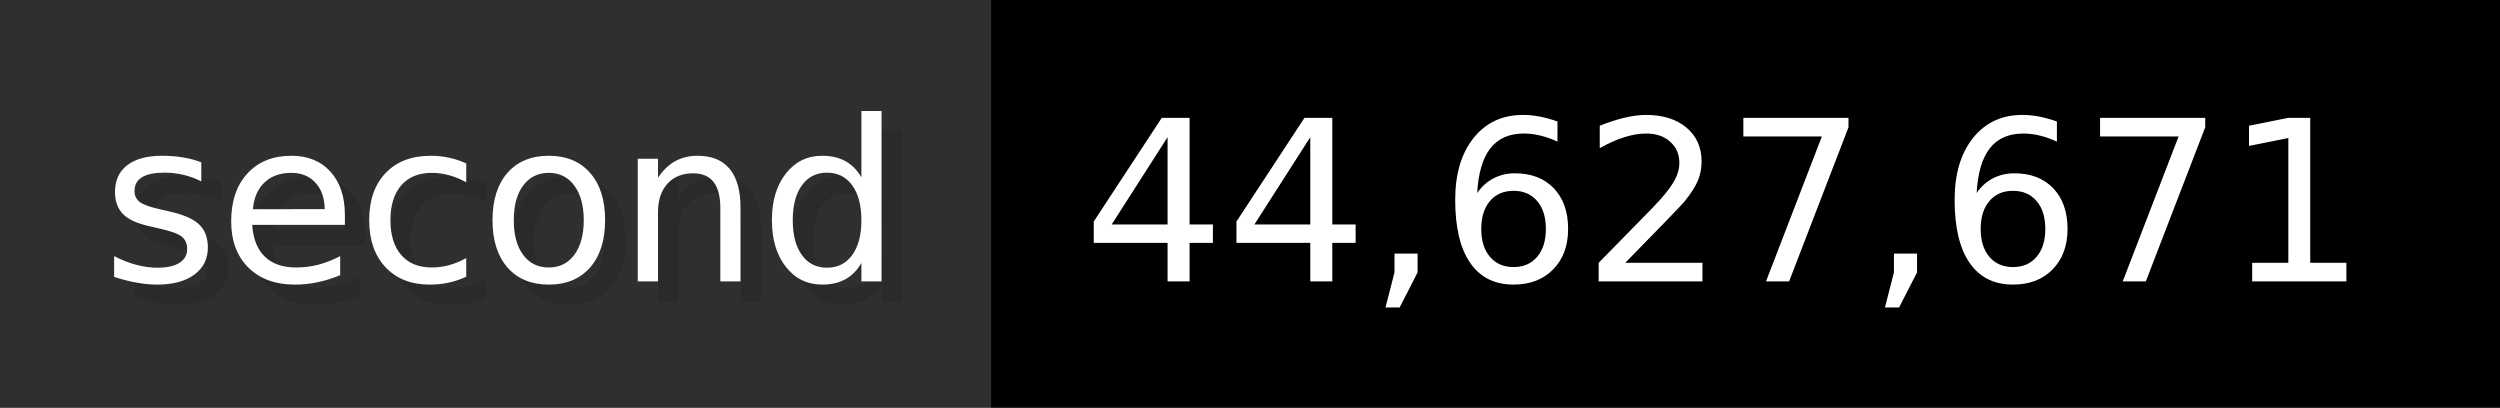
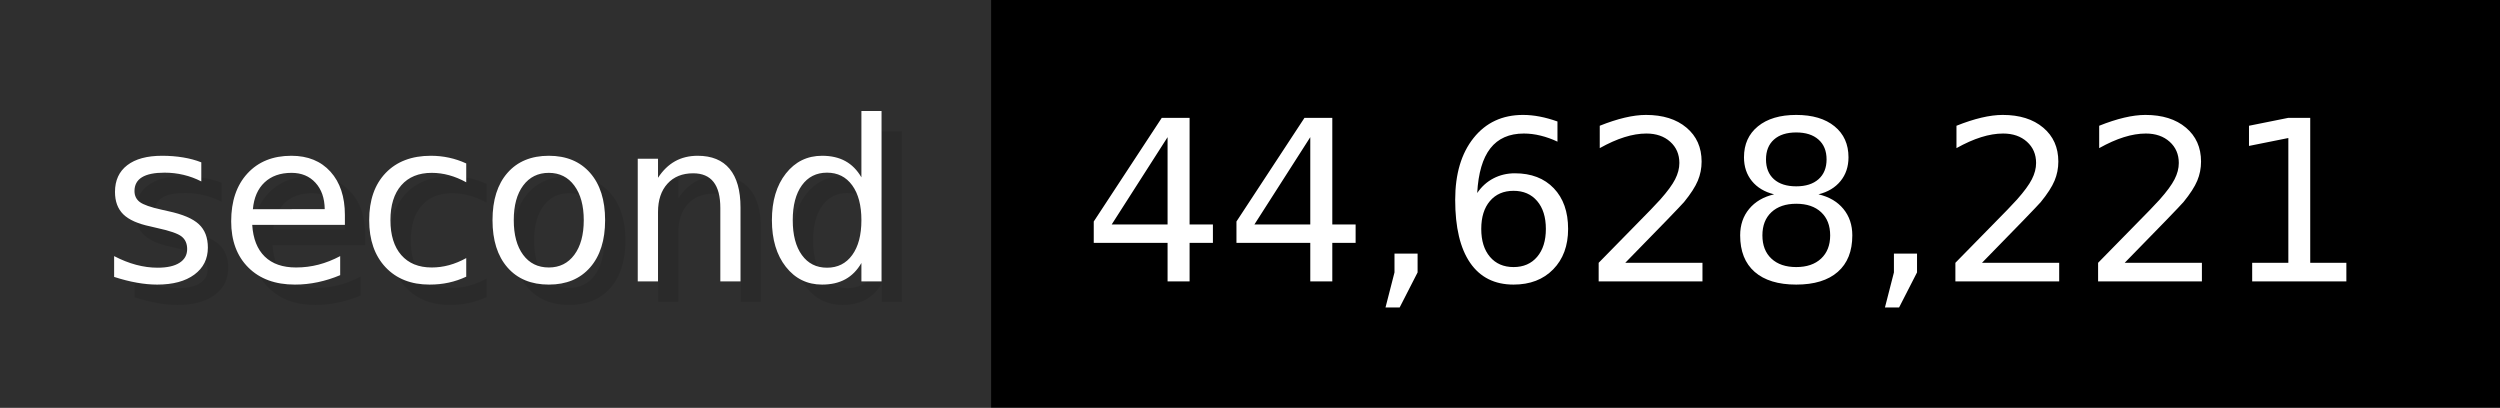
- <svg xmlns="http://www.w3.org/2000/svg" width="122.6" height="20" viewBox="0 0 1226 200" role="img" aria-label="second: 44,627,671">
+ <svg xmlns="http://www.w3.org/2000/svg" width="122.6" height="20" viewBox="0 0 1226 200" role="img" aria-label="second: 44,628,221">
  <g>
    <rect fill="#2F2F2F" width="486" height="200" />
    <rect fill="#" x="486" width="740" height="200" />
  </g>
  <g aria-hidden="true" fill="#fff" text-anchor="start" font-family="Verdana,DejaVu Sans,sans-serif" font-size="110">
    <text x="60" y="148" textLength="386" fill="#000" opacity="0.1">second</text>
    <text x="50" y="138" textLength="386">second</text>
-     <text x="541" y="148" textLength="640" fill="#000" opacity="0.1">44,627,671</text>
-     <text x="531" y="138" textLength="640">44,627,671</text>
+     <text x="541" y="148" textLength="640" fill="#000" opacity="0.1">44,628,221</text>
+     <text x="531" y="138" textLength="640">44,628,221</text>
  </g>
</svg>
